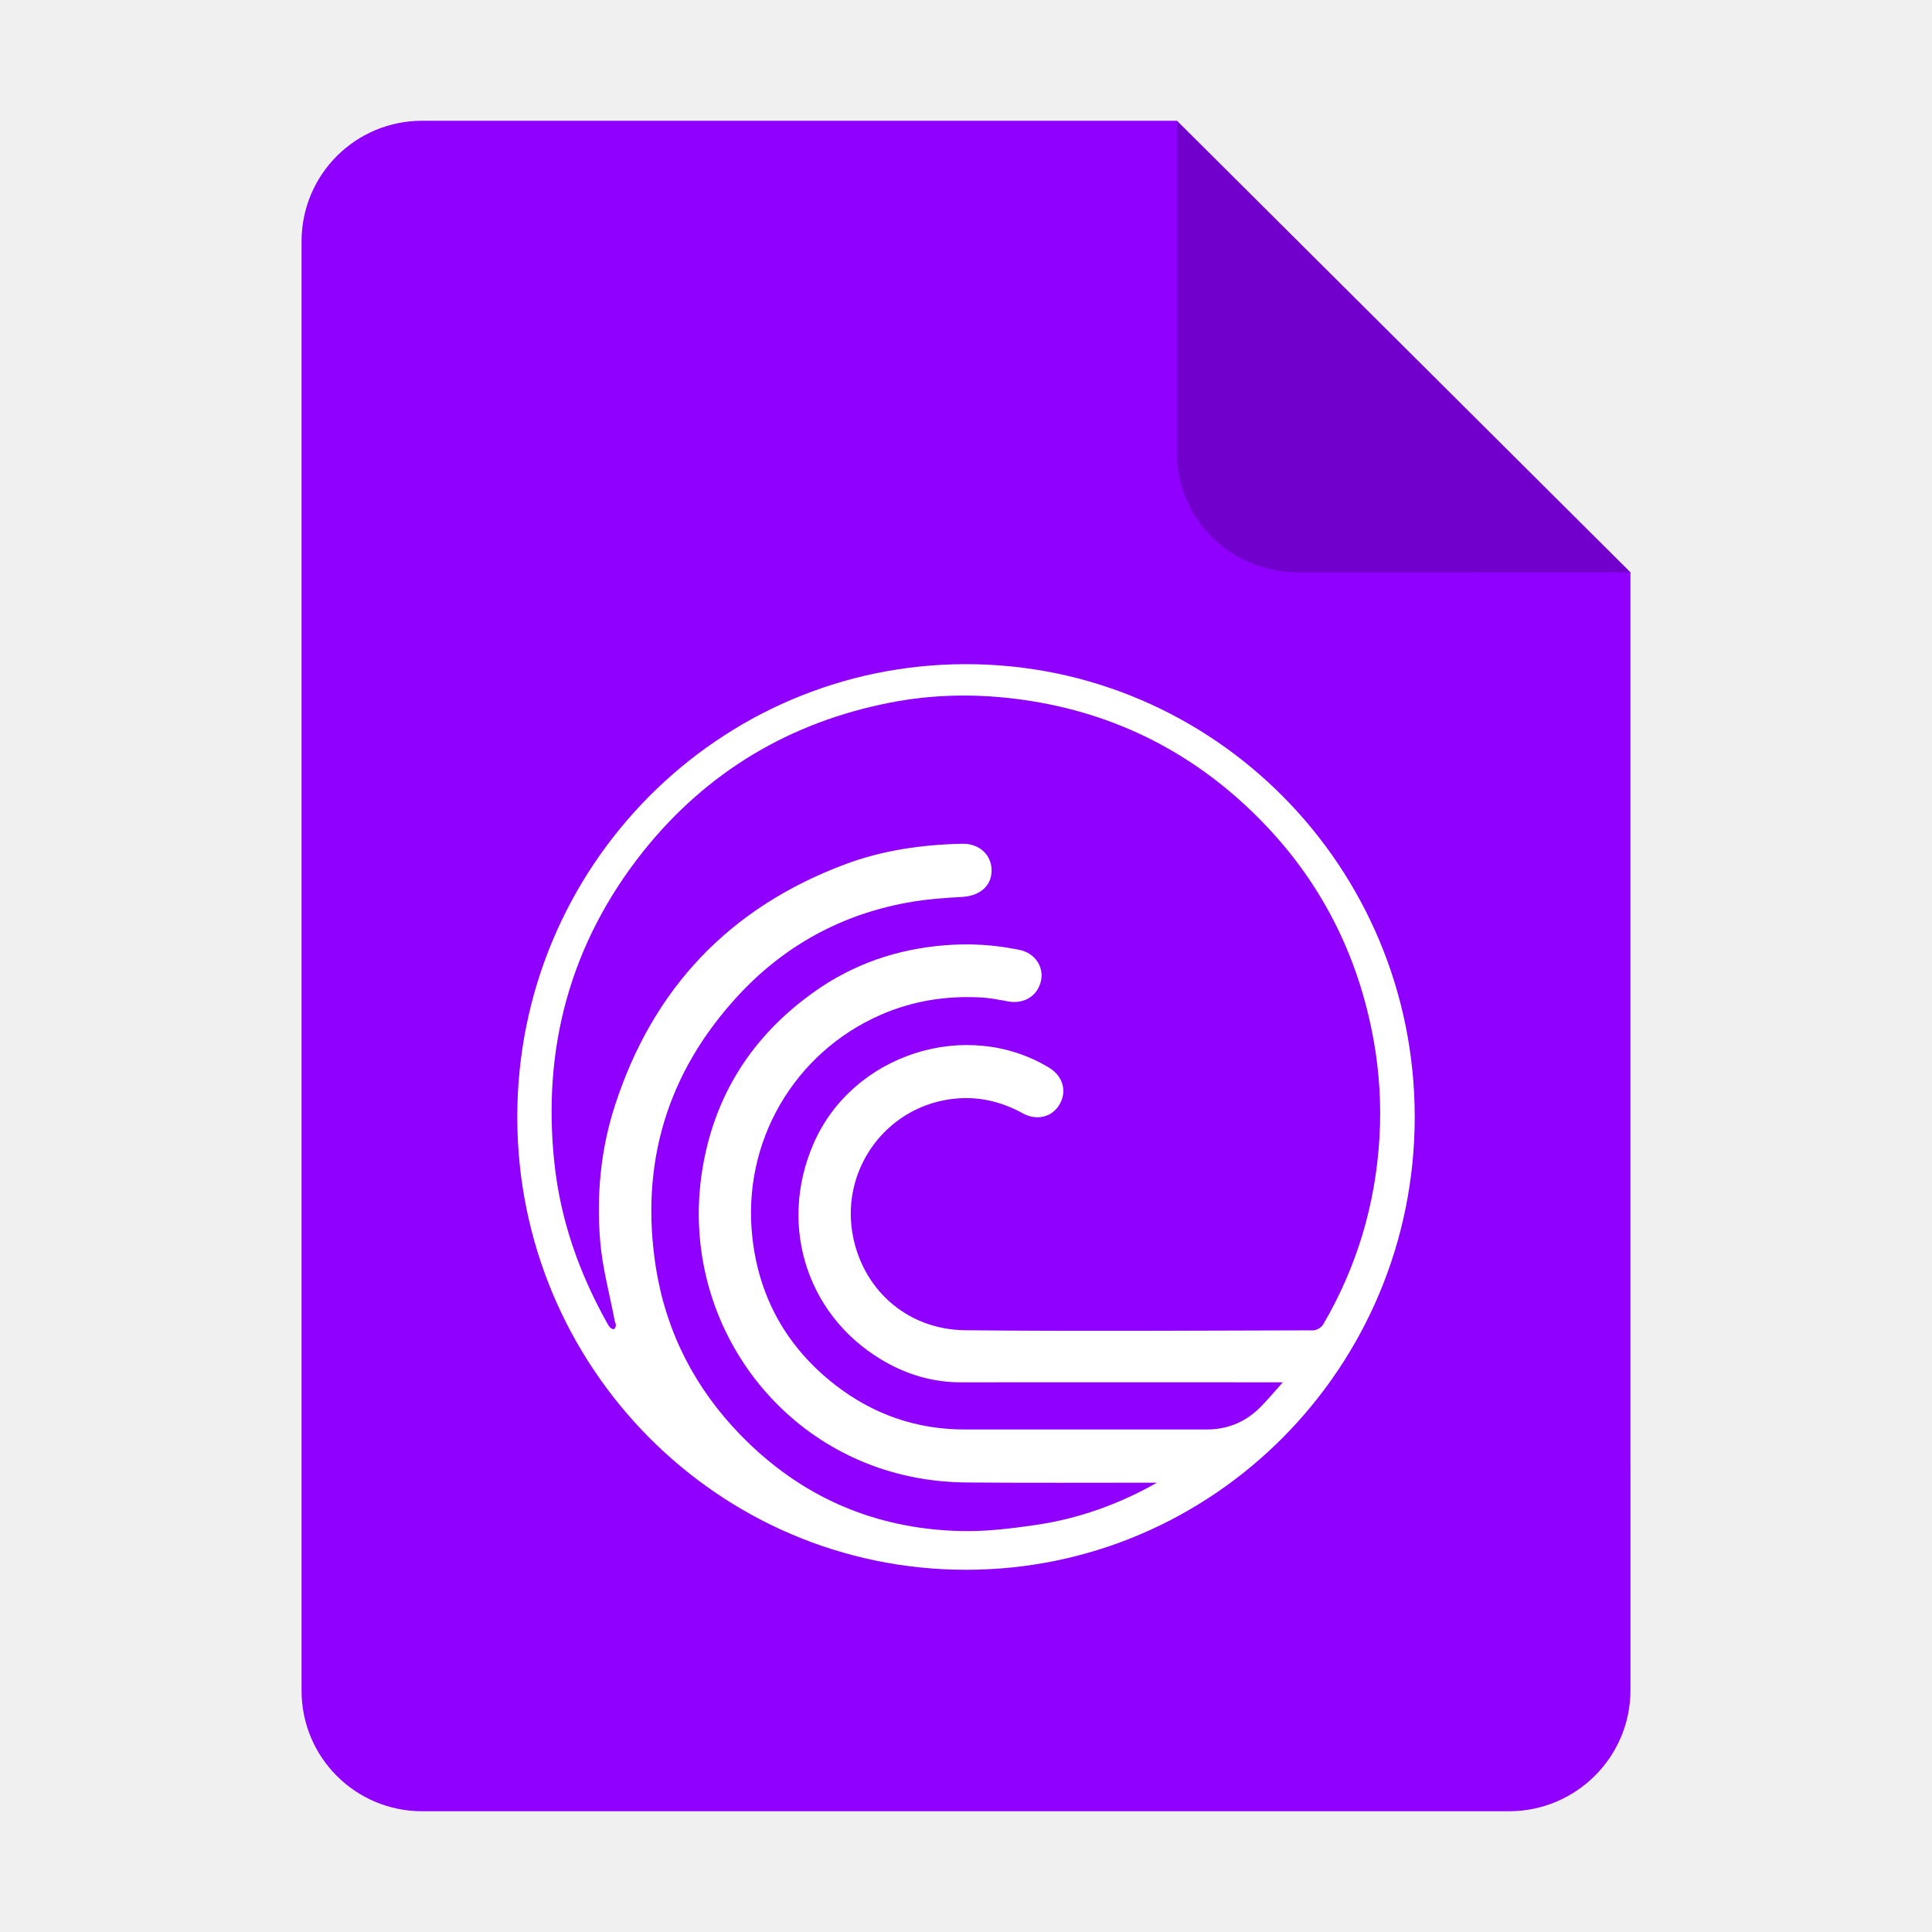
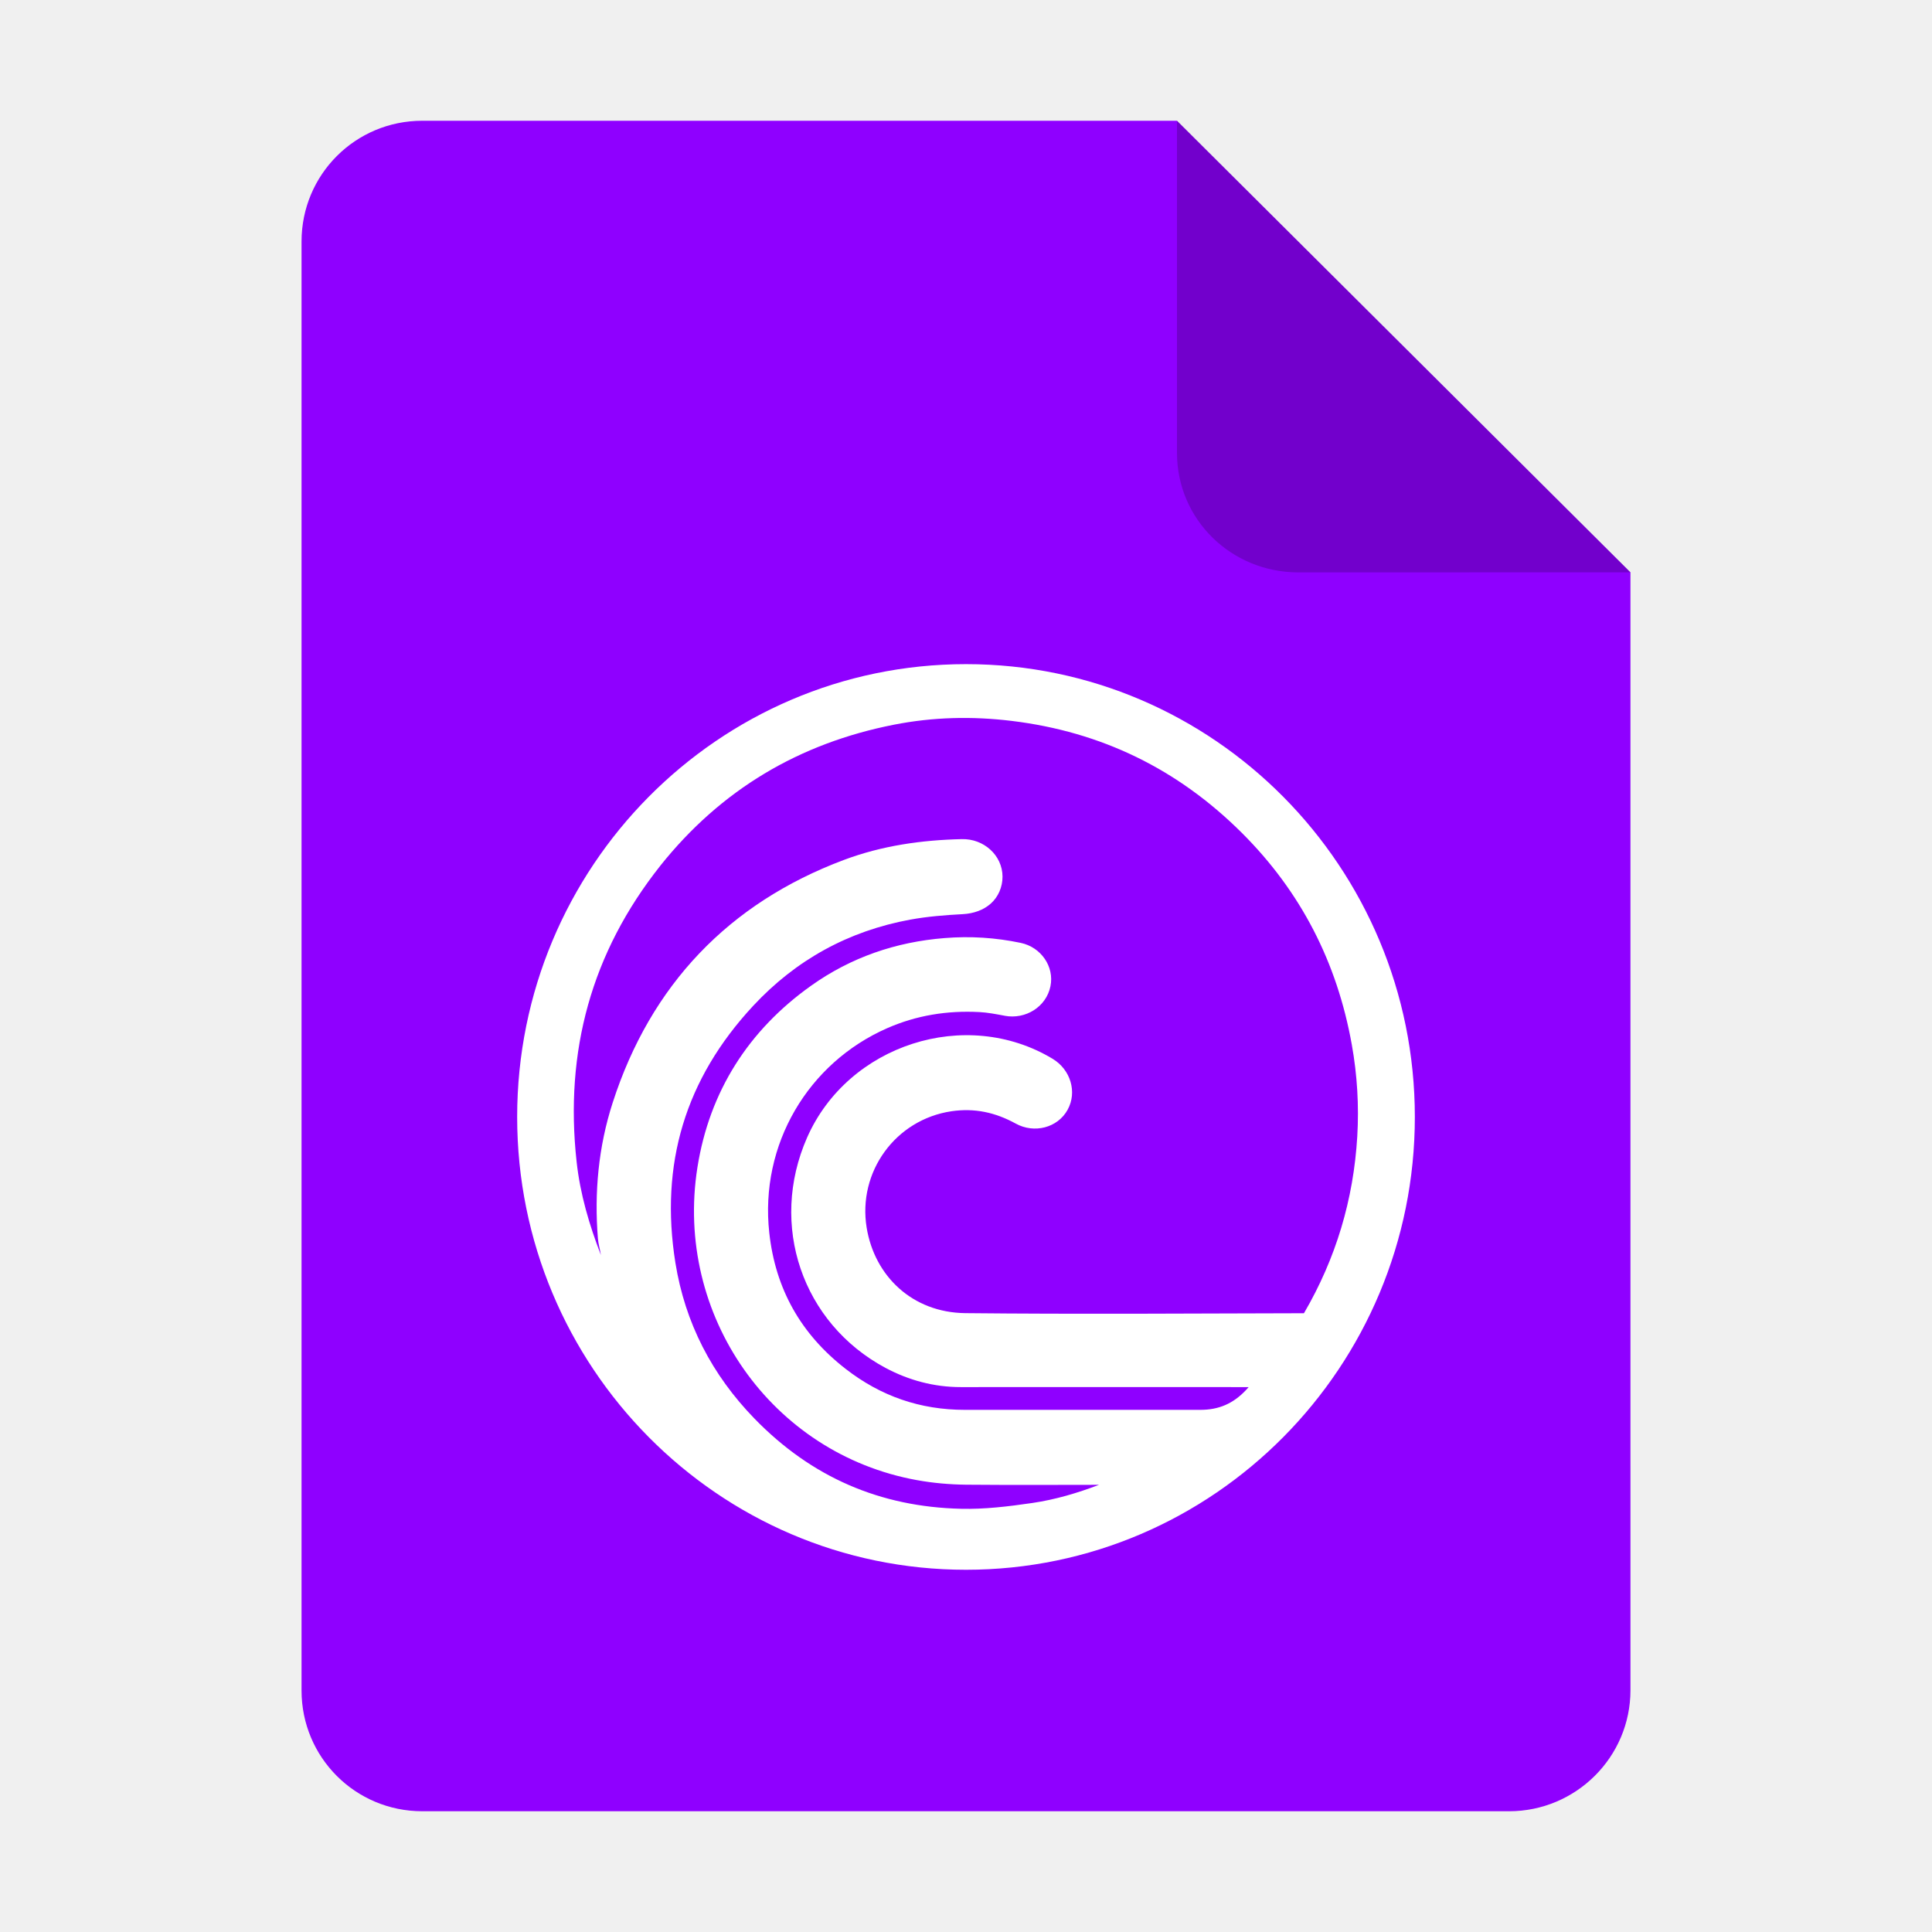
<svg xmlns="http://www.w3.org/2000/svg" height="128px" viewBox="0 0 128 128" width="128px" version="1.1" id="svg35">
  <defs id="defs39">
    <filter height="1.021" y="-0.011" width="1.027" x="-0.014" id="filter16020" style="color-interpolation-filters:sRGB">
      <feGaussianBlur id="feGaussianBlur16022" stdDeviation="2" />
    </filter>
  </defs>
  <linearGradient id="a" gradientUnits="userSpaceOnUse" x1="36" x2="60" y1="68" y2="68">
    <stop offset="0" stop-color="#ed336c" id="stop2" />
    <stop offset="1" stop-color="#ffa348" id="stop4" />
  </linearGradient>
  <linearGradient id="b" gradientTransform="matrix(0 1 -1 0 144 -32)" gradientUnits="userSpaceOnUse" x1="72" x2="96" y1="68" y2="68">
    <stop offset="0" stop-color="#404ce6" id="stop7" />
    <stop offset="1" stop-color="#c061cb" id="stop9" />
  </linearGradient>
  <linearGradient id="c" gradientUnits="userSpaceOnUse" x1="68.849" x2="95.258" y1="84" y2="84">
    <stop offset="0" stop-color="#33d1c6" id="stop12" />
    <stop offset="1" stop-color="#1c25d8" id="stop14" />
  </linearGradient>
  <path style="display:inline;fill:#8f00ff;fill-opacity:1;stroke:none;stroke-width:0.125;stroke-linejoin:round;stroke-miterlimit:4;stroke-dasharray:none;stroke-opacity:1;enable-background:new" clip-path="none" d="m 27.978,8 h 50 l 30.043,29.918 0.001,74.06 c 8e-5,4.432 -3.612,8.022 -8.044,8.022 H 27.978 c -4.432,0 -8,-3.568 -8,-8 V 16 c 0,-4.432 3.568,-8 8,-8 z" id="path4411" />
  <path style="display:inline;vector-effect:none;fill:#000000;fill-opacity:0.2;stroke:none;stroke-width:0.125;stroke-linecap:butt;stroke-linejoin:round;stroke-miterlimit:4;stroke-dasharray:none;stroke-dashoffset:0;stroke-opacity:1;enable-background:new" d="M 77.978,8 V 30 c 0,4.432 3.611,7.923 8.043,7.923 l 22,-0.005 z" id="path4413" />
-   <path d="m 64,44.002 c -16.417,0 -29.729,13.434 -29.729,30 0,16.566 13.313,30 29.729,30 16.416,0 29.729,-13.434 29.729,-30 0,-16.566 -13.313,-30 -29.729,-30 z m 23.647,43.764 c -0.113,0.192 -0.422,0.372 -0.642,0.372 -7.682,0.018 -15.364,0.072 -23.052,-0.006 -3.972,-0.042 -6.891,-2.838 -7.486,-6.474 -0.69,-4.212 2.194,-8.202 6.439,-8.826 1.736,-0.252 3.336,0.096 4.858,0.93 0.933,0.516 1.974,0.246 2.456,-0.63 0.482,-0.876 0.184,-1.854 -0.731,-2.406 -5.482,-3.3 -12.98,-0.888 -15.572,5.004 -2.45,5.58 -0.351,11.778 4.989,14.64 1.475,0.786 3.056,1.212 4.745,1.212 6.909,-0.006 13.818,0 20.727,0 h 0.612 c -0.499,0.564 -0.916,1.05 -1.356,1.512 -1.011,1.08 -2.25,1.618 -3.716,1.614 -5.328,0 -10.655,0 -15.988,0 -3.211,0 -6.083,-0.996 -8.61,-2.964 -3.175,-2.472 -5.036,-5.76 -5.476,-9.774 -0.702,-6.348 2.801,-12.228 8.479,-14.724 2.117,-0.93 4.335,-1.284 6.63,-1.164 0.612,0.03 1.225,0.15 1.831,0.264 1.064,0.198 1.98,-0.372 2.188,-1.386 0.19,-0.912 -0.404,-1.812 -1.409,-2.022 -1.635,-0.342 -3.276,-0.45 -4.959,-0.312 -3.175,0.252 -6.083,1.248 -8.675,3.096 -4.085,2.904 -6.618,6.84 -7.409,11.838 -1.516,9.63 4.81,18.642 14.282,20.358 1.058,0.192 2.146,0.288 3.217,0.3 4.21,0.036 8.419,0.013 12.635,0.013 -2.515,1.428 -5.197,2.388 -8.039,2.802 -1.641,0.24 -3.312,0.444 -4.959,0.402 -5.696,-0.132 -10.596,-2.25 -14.597,-6.366 -2.997,-3.084 -4.911,-6.774 -5.595,-11.028 -1.106,-6.918 0.725,-13.008 5.488,-18.132 3.026,-3.252 6.761,-5.298 11.125,-6.102 1.207,-0.222 2.444,-0.318 3.675,-0.384 1.159,-0.066 1.95,-0.726 1.944,-1.764 -0.006,-1.02 -0.815,-1.788 -1.962,-1.758 -2.658,0.06 -5.274,0.432 -7.765,1.368 -7.623,2.862 -12.718,8.196 -15.239,16.008 -0.939,2.904 -1.213,5.91 -0.969,8.928 0.143,1.776 0.63,3.528 0.963,5.292 0.018,0.102 0.083,0.198 0.077,0.3 0,0.09 -0.048,0.222 -0.113,0.252 -0.065,0.03 -0.202,-0.024 -0.262,-0.09 -0.101,-0.114 -0.178,-0.252 -0.25,-0.39 -1.808,-3.252 -3.032,-6.72 -3.437,-10.434 -0.844,-7.698 1.052,-14.646 5.857,-20.706 4.233,-5.304 9.733,-8.574 16.363,-9.876 2.723,-0.534 5.476,-0.6 8.247,-0.264 6.261,0.762 11.642,3.384 16.113,7.842 4.109,4.098 6.665,9.06 7.694,14.82 0.381,2.124 0.505,4.272 0.381,6.414 -0.262,4.428 -1.498,8.574 -3.74,12.402 z" fill="#ffffff" id="path29176" style="stroke-width:1.579" />
+   <g id="path29176" transform="translate(0.7821575,0.788193)">
+     <path id="path31131" style="color:#000000;fill:#ffffff;stroke-width:1.538;-inkscape-stroke:none" d="m 63.218,43.213 c -16.415,0 -29.737,13.446 -29.737,30 0,16.554 13.322,30 29.737,30 16.415,0 29.737,-13.446 29.737,-30 0,-16.554 -13.322,-30 -29.737,-30 z m -0.889,3.576 c 1.299,-0.039 2.605,0.025 3.918,0.185 5.943,0.723 11.006,3.19 15.251,7.422 3.896,3.886 6.304,8.561 7.281,14.031 0.36,2.01 0.48,4.041 0.362,6.069 -0.247,4.188 -1.414,8.089 -3.526,11.708 l -0.006,0.009 c -7.3e-4,0.001 -0.001,0.003 -0.002,0.004 h -0.002 c 0.01,-0.018 0.003,-0.011 -0.008,0 -7.477,0.018 -14.947,0.07 -22.418,-0.006 -3.513,-0.037 -6.018,-2.453 -6.543,-5.662 -0.604,-3.69 1.907,-7.167 5.625,-7.715 1.525,-0.221 2.889,0.072 4.251,0.818 1.221,0.675 2.776,0.288 3.439,-0.917 0.65,-1.182 0.184,-2.665 -0.99,-3.372 l -0.002,-0.002 c -5.749,-3.461 -13.558,-0.945 -16.273,5.226 -2.536,5.777 -0.335,12.286 5.201,15.253 h 0.002 c 1.536,0.819 3.209,1.271 4.984,1.271 h 0.002 c 6.356,-0.006 12.713,-5.64e-4 19.071,0 -0.049,0.053 -0.107,0.122 -0.156,0.173 l -0.004,0.004 -0.002,0.002 c -0.858,0.916 -1.817,1.332 -3.056,1.328 h -0.002 -15.579 c -2.969,0 -5.578,-0.904 -7.917,-2.725 -2.948,-2.295 -4.637,-5.277 -5.045,-9 v -0.002 c -0.647,-5.856 2.574,-11.258 7.806,-13.557 1.947,-0.855 3.979,-1.181 6.111,-1.07 h 0.002 c 0.522,0.026 1.086,0.132 1.68,0.244 l 0.002,0.002 c 1.375,0.256 2.744,-0.584 3.026,-1.951 v -0.002 c 0.27,-1.301 -0.62,-2.595 -1.97,-2.877 -1.662,-0.348 -3.337,-0.458 -5.049,-0.318 h -0.002 c -3.215,0.256 -6.198,1.275 -8.838,3.157 -4.124,2.933 -6.73,6.983 -7.53,12.041 -1.54,9.781 4.903,18.967 14.538,20.713 1.078,0.196 2.181,0.292 3.264,0.304 h 0.002 c 2.936,0.025 5.868,0.012 8.802,0.008 -1.432,0.547 -2.899,0.982 -4.428,1.205 -1.587,0.232 -3.173,0.421 -4.701,0.383 h -0.002 c -5.37,-0.124 -9.917,-2.09 -13.689,-5.97 -2.82,-2.902 -4.603,-6.338 -5.245,-10.33 -1.045,-6.54 0.652,-12.179 5.152,-17.021 2.844,-3.055 6.315,-4.959 10.416,-5.715 v 0.002 c 1.123,-0.207 2.296,-0.3 3.483,-0.363 h 0.002 c 0.7,-0.04 1.35,-0.262 1.84,-0.697 0.491,-0.435 0.784,-1.093 0.78,-1.795 -0.008,-1.398 -1.232,-2.516 -2.702,-2.478 -2.649,0.06 -5.287,0.431 -7.816,1.382 -7.616,2.86 -12.792,8.278 -15.31,16.081 -0.95,2.936 -1.223,5.97 -0.978,8.998 0.031,0.382 0.142,0.72 0.198,1.094 C 38.262,80.371 37.654,78.331 37.42,76.182 36.616,68.855 38.4,62.328 42.964,56.571 v -0.002 c 4.018,-5.034 9.19,-8.109 15.489,-9.346 1.285,-0.252 2.577,-0.395 3.877,-0.434 z" />
+   </g>
</svg>
